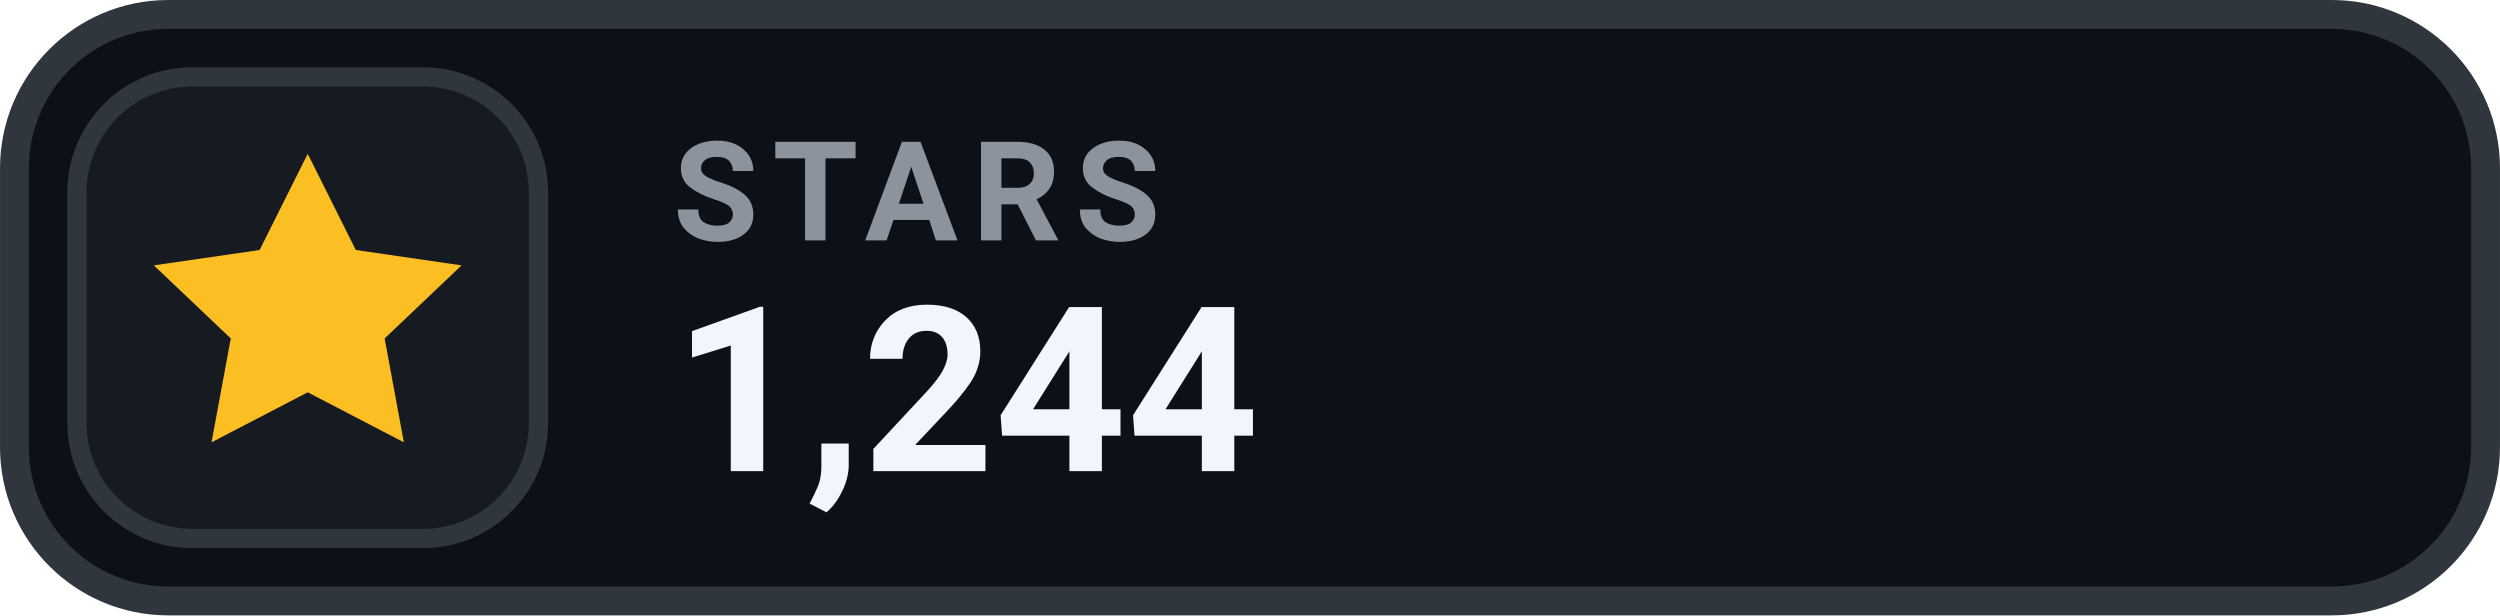
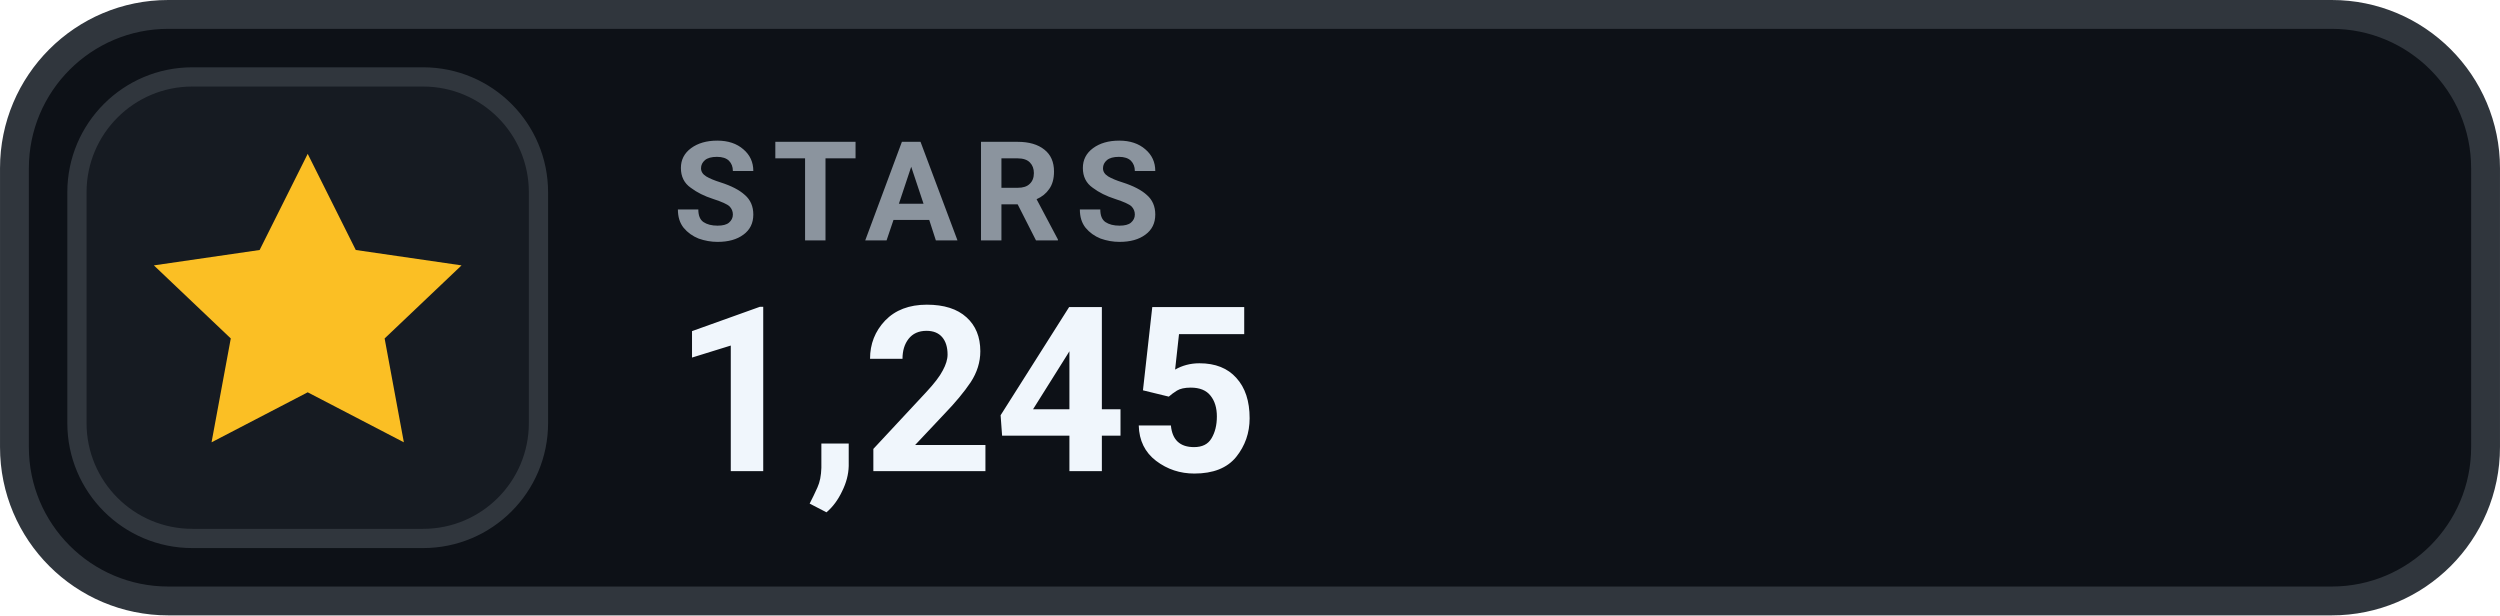
- <svg xmlns="http://www.w3.org/2000/svg" width="126" height="31.015" viewBox="0 0 130 32" role="img" aria-label="STARS 1,244">
+ <svg xmlns="http://www.w3.org/2000/svg" width="126" height="31.015" viewBox="0 0 130 32" role="img" aria-label="STARS 1,245">
  <rect x=".75" y=".75" width="128.5" height="30.5" rx="8" fill="#0D1117" stroke="#30363D" stroke-width="1.5" />
  <rect x="4" y="4" width="24" height="24" rx="6" fill="#161B22" stroke="#30363D" stroke-width="1" />
  <g transform="translate(16 16)" style="color:#FBBF24;">
    <path d="M0 -8 l2.5 5 5.5 .8 -4 3.8 1 5.4 -5 -2.6 -5 2.6 1 -5.4 -4 -3.8 5.5 -.8 Z" fill="currentColor" />
  </g>
  <text x="35" y="12.5" fill="#8B949E" font-family="-apple-system,BlinkMacSystemFont,'Segoe UI',Roboto,Helvetica,Arial,sans-serif" font-size="7.2" font-weight="700" letter-spacing=".75">STARS</text>
-   <text x="35" y="24.5" fill="#F0F6FC" font-family="-apple-system,BlinkMacSystemFont,'Segoe UI',Roboto,Helvetica,Arial,sans-serif" font-size="12" font-weight="700">1,244</text>
+   <text x="35" y="24.5" fill="#F0F6FC" font-family="-apple-system,BlinkMacSystemFont,'Segoe UI',Roboto,Helvetica,Arial,sans-serif" font-size="12" font-weight="700">1,245</text>
</svg>
